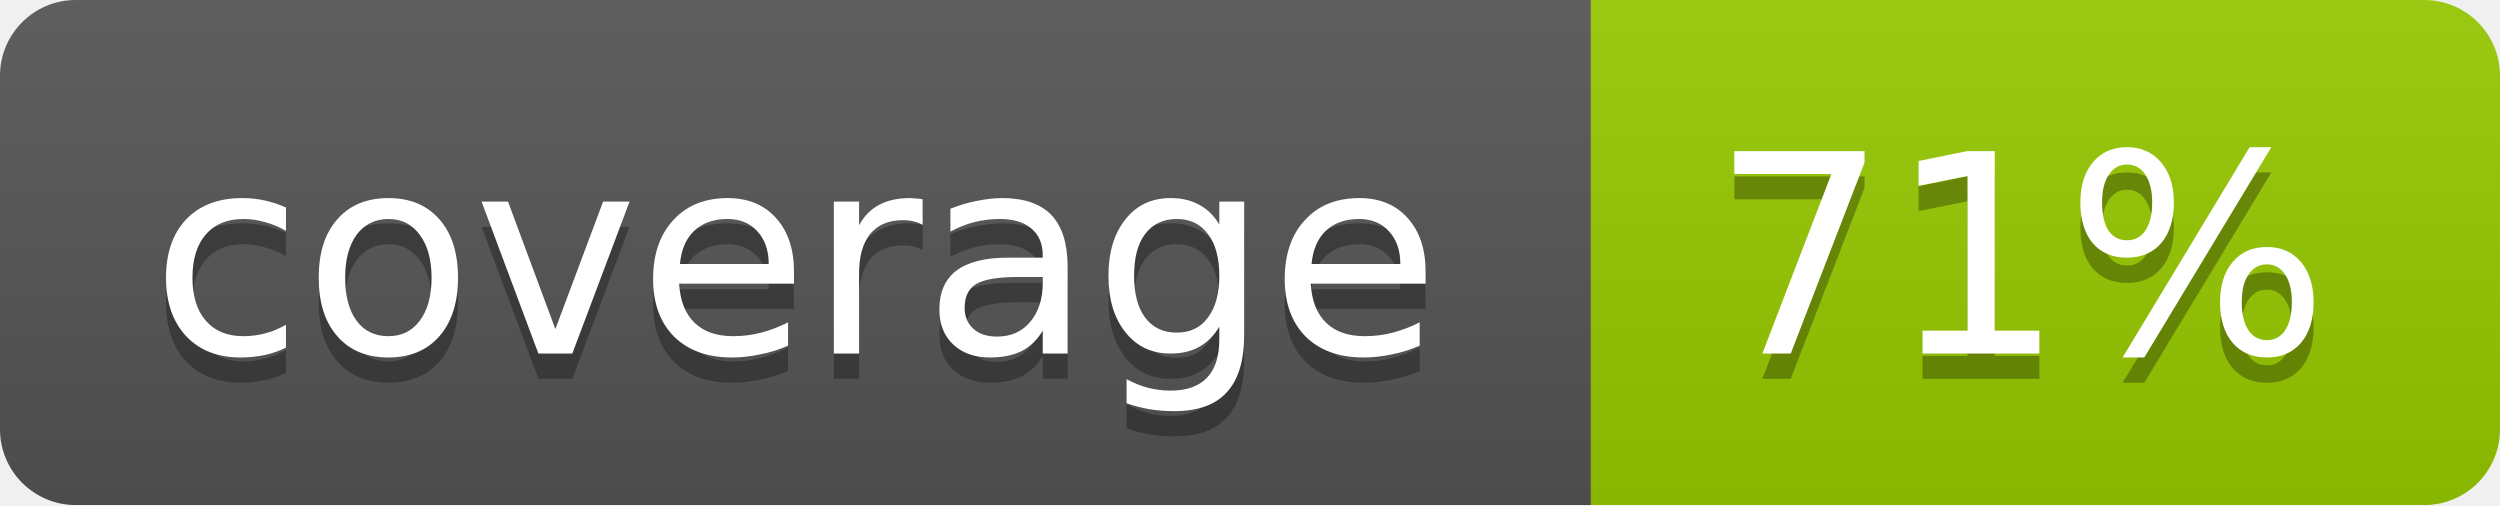
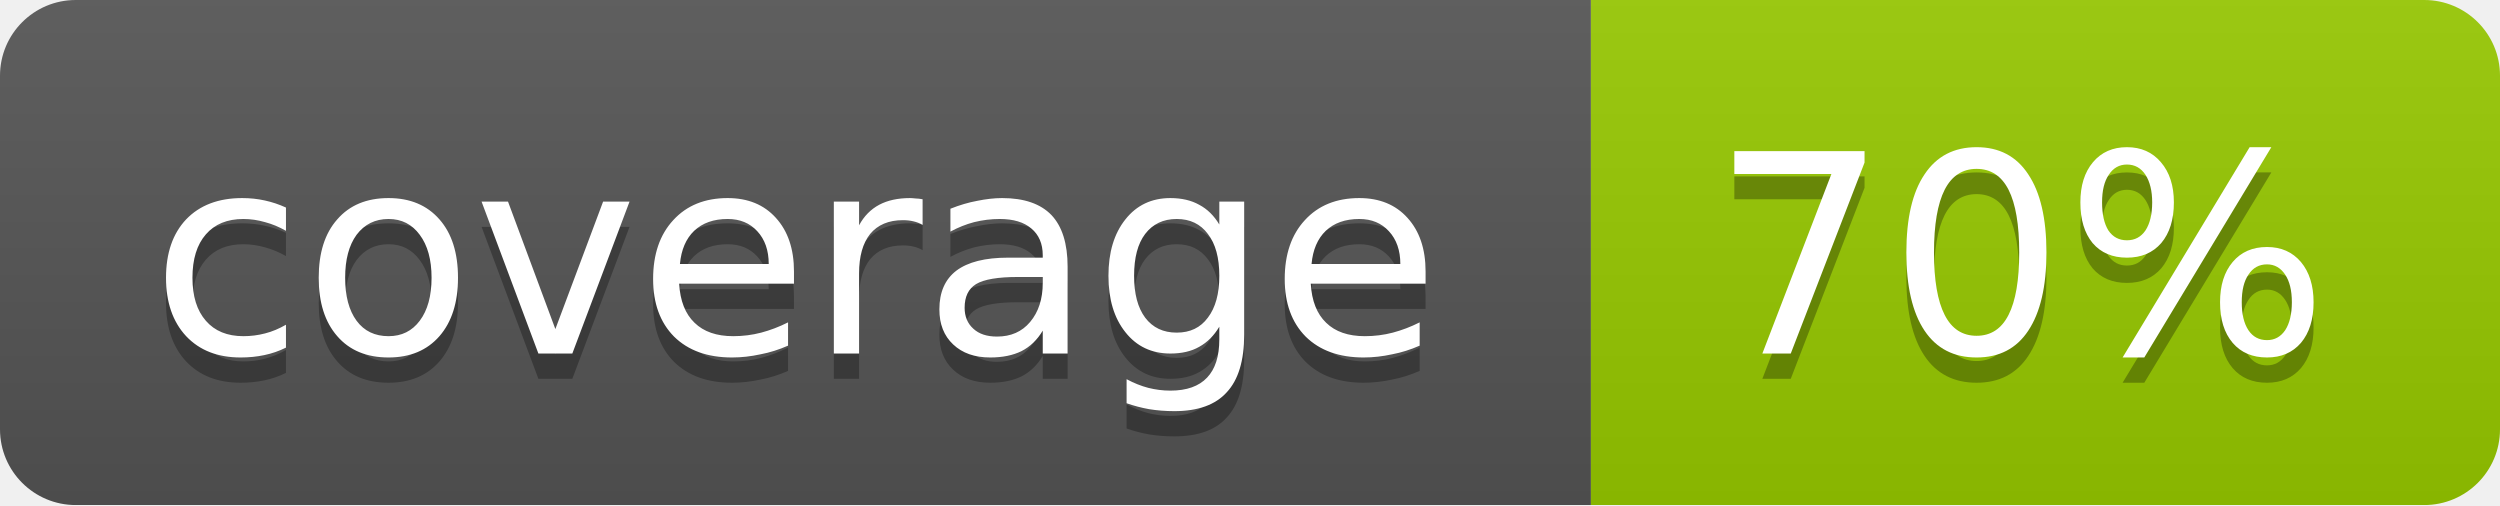
- <svg xmlns="http://www.w3.org/2000/svg" width="99" height="20" role="img" aria-label="coverage: 71%">
+ <svg xmlns="http://www.w3.org/2000/svg" width="99" height="20" role="img" aria-label="coverage: 70%">
  <linearGradient id="b" x2="0" y2="100%">
    <stop offset="0" stop-color="#bbb" stop-opacity=".1" />
    <stop offset="1" stop-opacity=".1" />
  </linearGradient>
  <mask id="a">
    <rect width="99" height="20" rx="3" fill="#fff" />
  </mask>
  <g mask="url(#a)">
    <path fill="#555" d="M0 0h63v20H0z" />
    <path fill="#97ca00" d="M63 0h36v20H63z" />
    <path fill="url(#b)" d="M0 0h99v20H0z" />
  </g>
  <g fill="#fff" text-anchor="middle" font-family="DejaVu Sans,Verdana,Geneva,sans-serif" font-size="11">
    <text x="31.5" y="15" fill="#010101" fill-opacity=".3">coverage</text>
    <text x="31.5" y="14">coverage</text>
-     <text x="80" y="15" fill="#010101" fill-opacity=".3">71%</text>
-     <text x="80" y="14">71%</text>
+     <text x="80" y="15" fill="#010101" fill-opacity=".3">70%</text>
+     <text x="80" y="14">70%</text>
  </g>
</svg>
